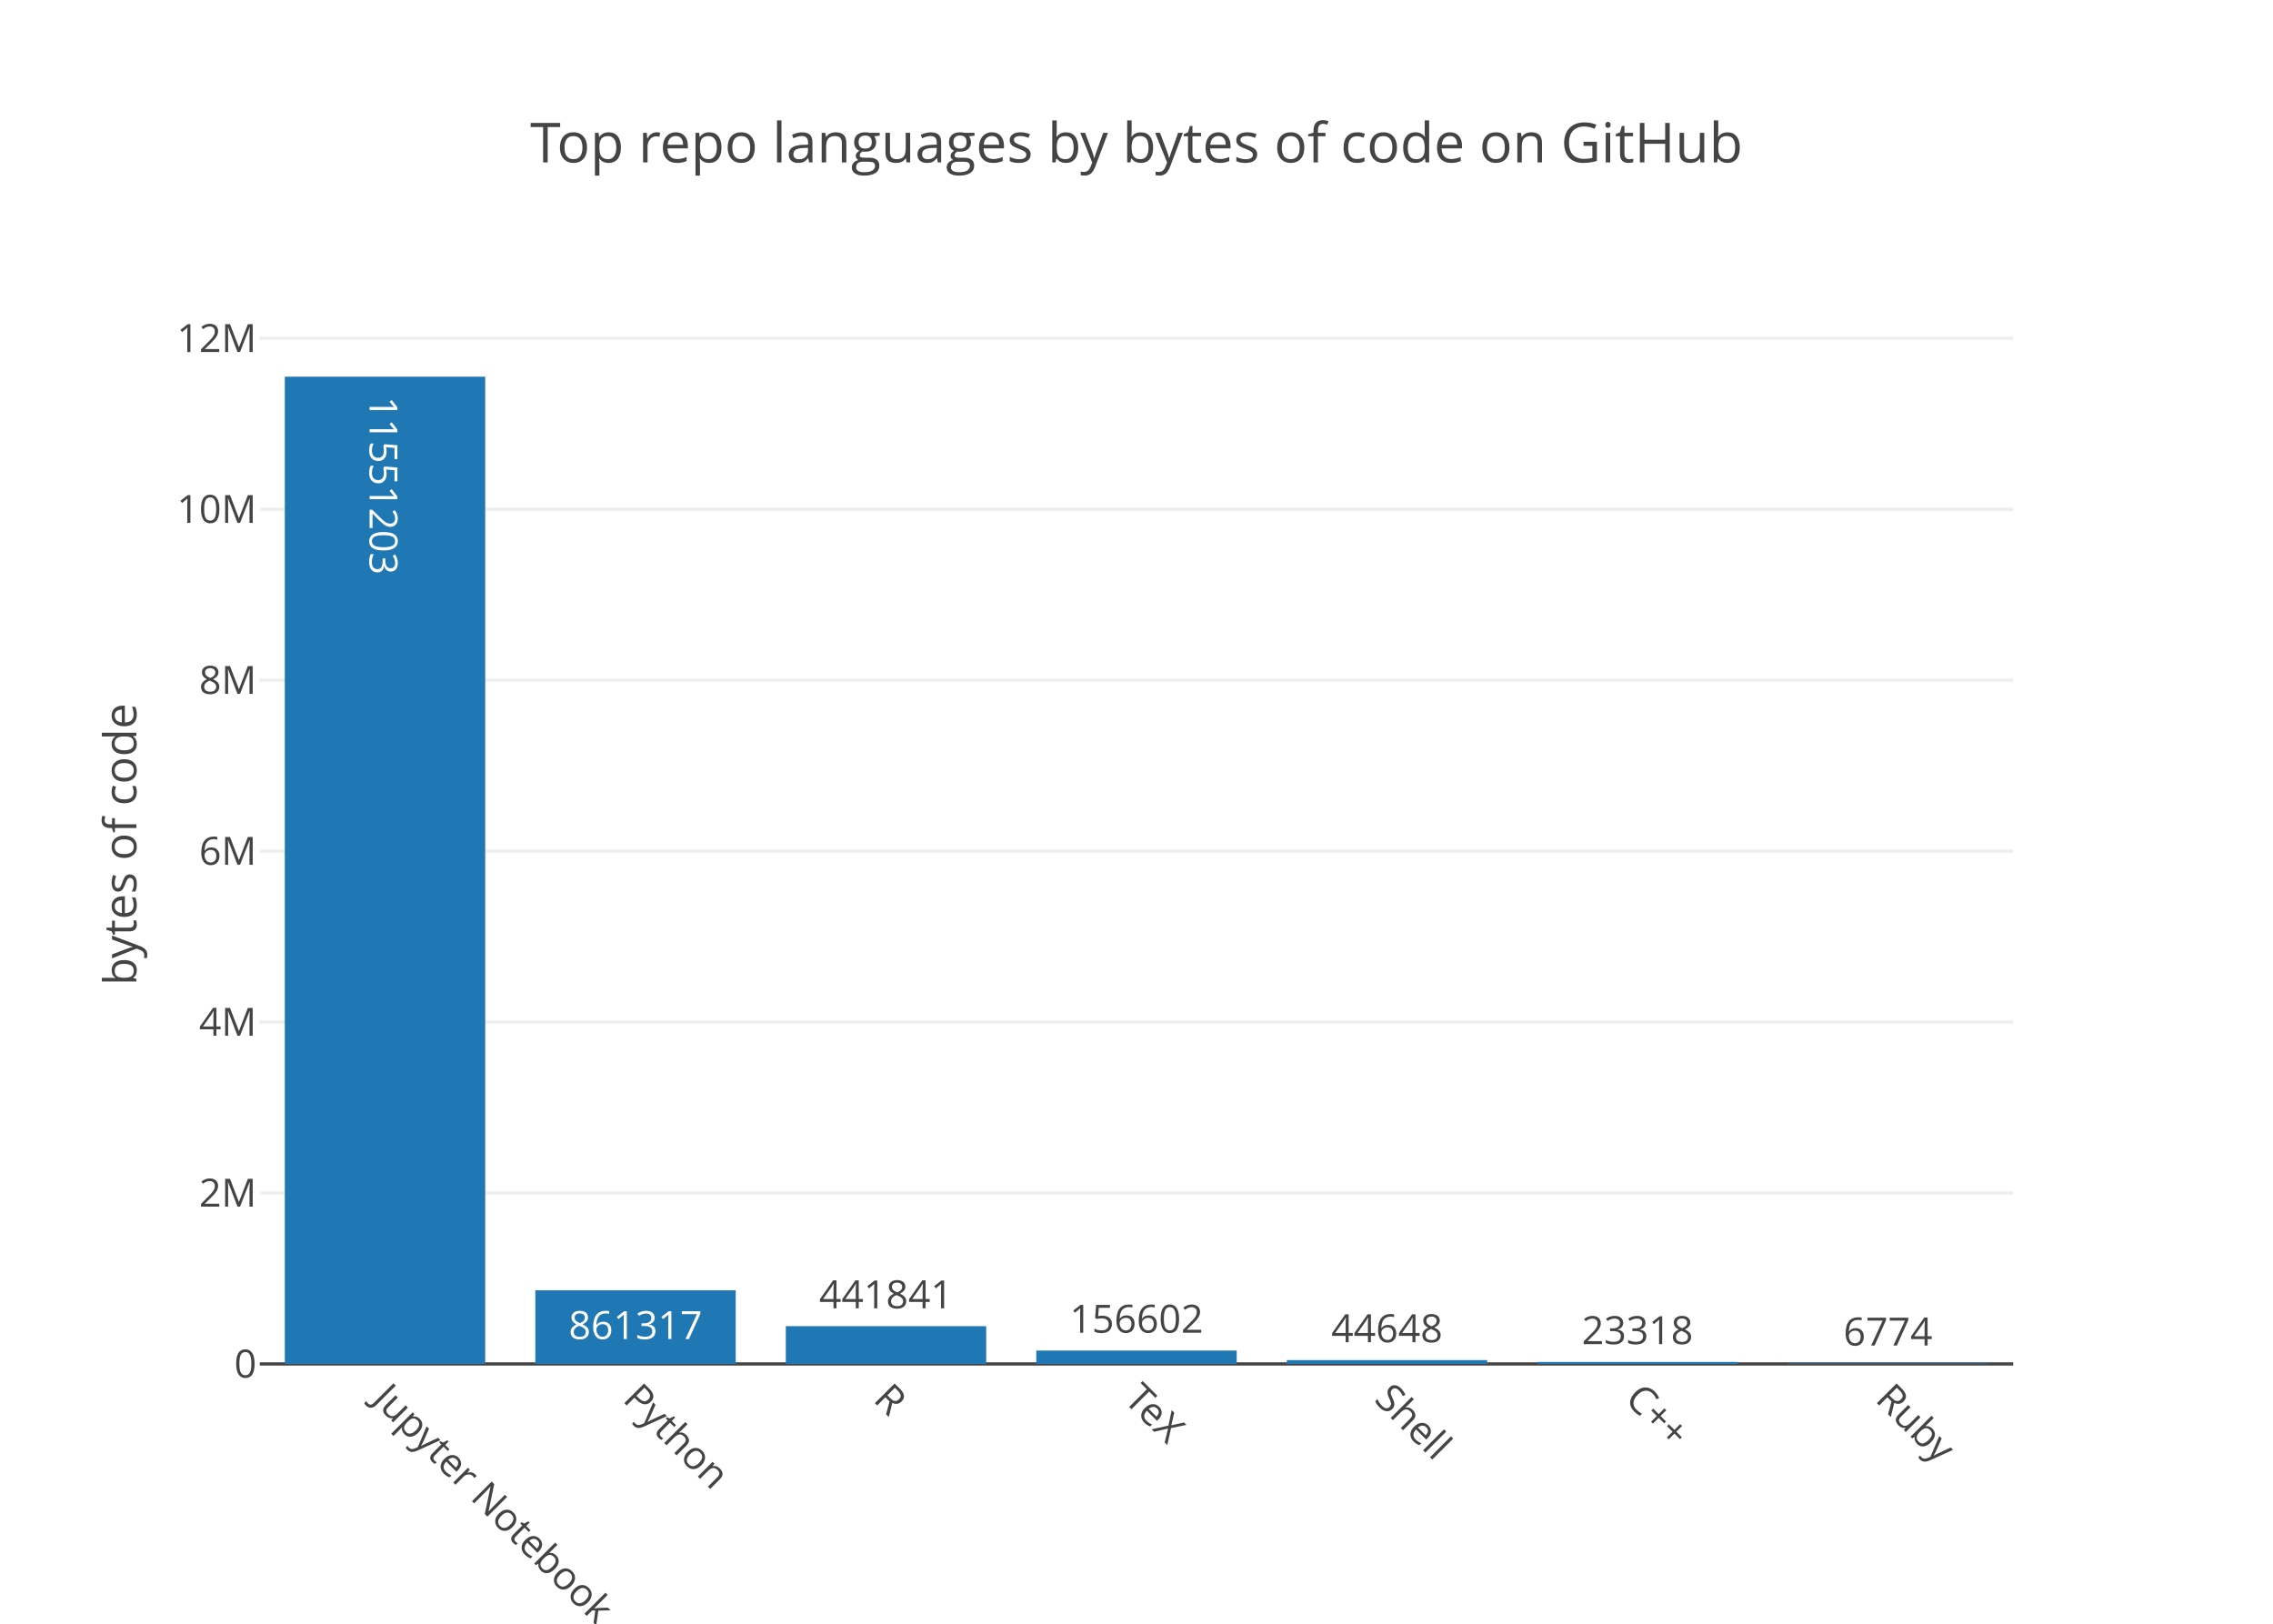
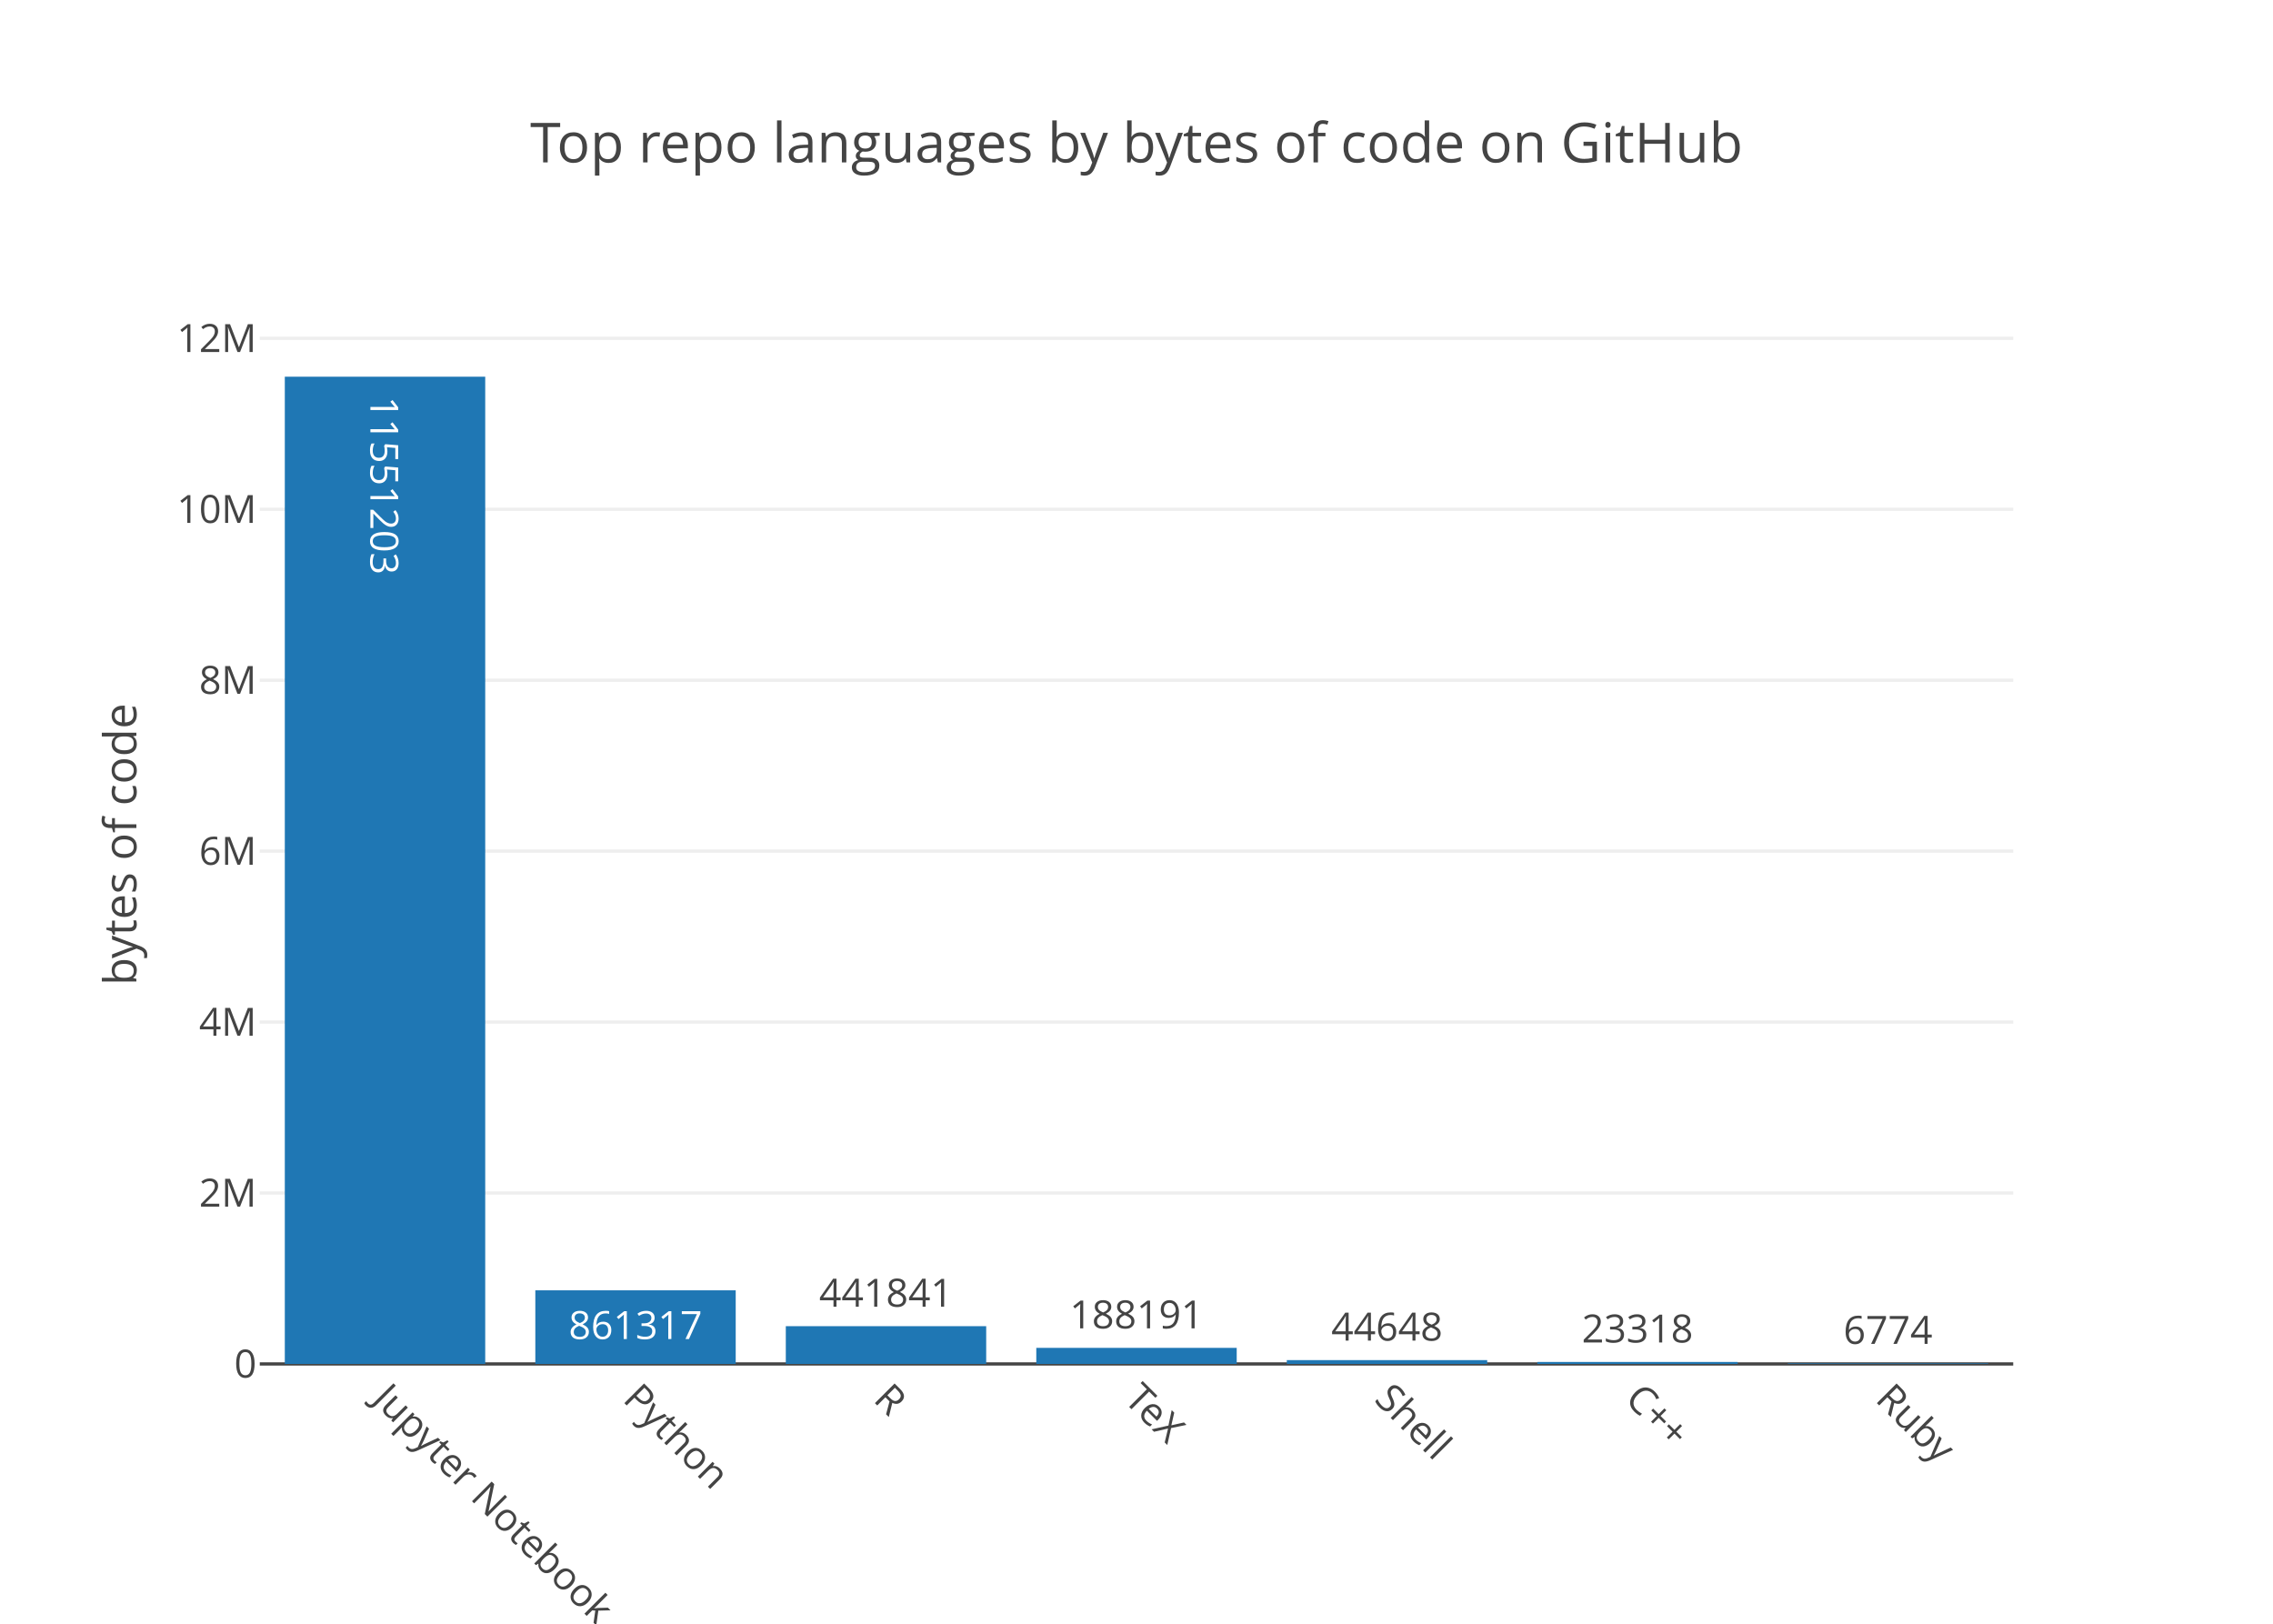
<svg xmlns="http://www.w3.org/2000/svg" class="main-svg" width="700" height="500" viewBox="0 0 700 500">
  <rect x="0" y="0" width="700" height="500" style="fill: rgb(255, 255, 255); fill-opacity: 1;" />
-   <defs id="defs-79469a">
+   <defs id="defs-51771a">
    <g class="clips">
-       <clipPath id="clip79469axyplot" class="plotclip">
+       <clipPath id="clip51771axyplot" class="plotclip">
        <rect width="540" height="320" />
      </clipPath>
-       <clipPath class="axesclip" id="clip79469ax">
+       <clipPath class="axesclip" id="clip51771ax">
        <rect x="80" y="0" width="540" height="500" />
      </clipPath>
-       <clipPath class="axesclip" id="clip79469ay">
+       <clipPath class="axesclip" id="clip51771ay">
        <rect x="0" y="100" width="700" height="320" />
      </clipPath>
-       <clipPath class="axesclip" id="clip79469axy">
+       <clipPath class="axesclip" id="clip51771axy">
        <rect x="80" y="100" width="540" height="320" />
      </clipPath>
    </g>
    <g class="gradients" />
  </defs>
  <g class="bglayer" />
  <g class="layer-below">
    <g class="imagelayer" />
    <g class="shapelayer" />
  </g>
  <g class="cartesianlayer">
    <g class="subplot xy">
      <g class="layer-subplot">
        <g class="shapelayer" />
        <g class="imagelayer" />
      </g>
      <g class="gridlayer">
        <g class="x" />
        <g class="y">
          <path class="ygrid crisp" transform="translate(0,367.36)" d="M80,0h540" style="stroke: rgb(238, 238, 238); stroke-opacity: 1; stroke-width: 1px;" />
          <path class="ygrid crisp" transform="translate(0,314.73)" d="M80,0h540" style="stroke: rgb(238, 238, 238); stroke-opacity: 1; stroke-width: 1px;" />
          <path class="ygrid crisp" transform="translate(0,262.09)" d="M80,0h540" style="stroke: rgb(238, 238, 238); stroke-opacity: 1; stroke-width: 1px;" />
          <path class="ygrid crisp" transform="translate(0,209.46)" d="M80,0h540" style="stroke: rgb(238, 238, 238); stroke-opacity: 1; stroke-width: 1px;" />
          <path class="ygrid crisp" transform="translate(0,156.82)" d="M80,0h540" style="stroke: rgb(238, 238, 238); stroke-opacity: 1; stroke-width: 1px;" />
          <path class="ygrid crisp" transform="translate(0,104.19)" d="M80,0h540" style="stroke: rgb(238, 238, 238); stroke-opacity: 1; stroke-width: 1px;" />
        </g>
      </g>
      <g class="zerolinelayer">
        <path class="yzl zl crisp" transform="translate(0,420)" d="M80,0h540" style="stroke: rgb(68, 68, 68); stroke-opacity: 1; stroke-width: 1px;" />
      </g>
      <path class="xlines-below" />
      <path class="ylines-below" />
      <g class="overlines-below" />
      <g class="xaxislayer-below" />
      <g class="yaxislayer-below" />
      <g class="overaxes-below" />
-       <g class="plot" transform="translate(80, 100)" clip-path="url('#clip79469axyplot')">
+       <g class="plot" transform="translate(80, 100)" clip-path="url('#clip51771axyplot')">
        <g class="barlayer mlayer">
          <g class="trace bars" style="opacity: 1;">
            <g class="points">
              <g class="point">
                <path d="M7.71,320V16H69.43V320Z" style="vector-effect: non-scaling-stroke; opacity: 1; stroke-width: 0px; fill: rgb(31, 119, 180); fill-opacity: 1;" />
-                 <text class="bartext bartext-inside" transform="translate(38.57 54.26562)rotate(90 0 -4.75) " text-anchor="middle" data-notex="1" x="0" y="0" style="font-family: 'Open Sans', verdana, arial, sans-serif; font-size: 12px; fill: rgb(255, 255, 255); fill-opacity: 1; white-space: pre;">11551203</text>
+                 <text class="bartext bartext-inside" transform="translate(38.57 54.01562)rotate(90 0 -4.5) " text-anchor="middle" data-notex="1" x="0" y="0" style="font-family: 'Open Sans', verdana, arial, sans-serif; font-size: 12px; fill: rgb(255, 255, 255); fill-opacity: 1; white-space: pre;">11551203</text>
              </g>
              <g class="point">
                <path d="M84.86,320V297.33H146.57V320Z" style="vector-effect: non-scaling-stroke; opacity: 1; stroke-width: 0px; fill: rgb(31, 119, 180); fill-opacity: 1;" />
                <text class="bartext bartext-inside" transform="translate(115.7072 312.33)" text-anchor="middle" data-notex="1" x="0" y="0" style="font-family: 'Open Sans', verdana, arial, sans-serif; font-size: 12px; fill: rgb(255, 255, 255); fill-opacity: 1; white-space: pre;">861317</text>
              </g>
              <g class="point">
                <path d="M162,320V308.37H223.71V320Z" style="vector-effect: non-scaling-stroke; opacity: 1; stroke-width: 0px; fill: rgb(31, 119, 180); fill-opacity: 1;" />
-                 <text class="bartext bartext-outside" transform="translate(192.8472 302.87)" text-anchor="middle" data-notex="1" x="0" y="0" style="font-family: 'Open Sans', verdana, arial, sans-serif; font-size: 12px; fill: rgb(68, 68, 68); fill-opacity: 1; white-space: pre;">441841</text>
+                 <text class="bartext bartext-outside" transform="translate(192.8472 302.37)" text-anchor="middle" data-notex="1" x="0" y="0" style="font-family: 'Open Sans', verdana, arial, sans-serif; font-size: 12px; fill: rgb(68, 68, 68); fill-opacity: 1; white-space: pre;">441841</text>
              </g>
              <g class="point">
-                 <path d="M239.14,320V315.88H300.86V320Z" style="vector-effect: non-scaling-stroke; opacity: 1; stroke-width: 0px; fill: rgb(31, 119, 180); fill-opacity: 1;" />
-                 <text class="bartext bartext-outside" transform="translate(269.9922 310.38)" text-anchor="middle" data-notex="1" x="0" y="0" style="font-family: 'Open Sans', verdana, arial, sans-serif; font-size: 12px; fill: rgb(68, 68, 68); fill-opacity: 1; white-space: pre;">156602</text>
+                 <path d="M239.14,320V315.05H300.86V320Z" style="vector-effect: non-scaling-stroke; opacity: 1; stroke-width: 0px; fill: rgb(31, 119, 180); fill-opacity: 1;" />
+                 <text class="bartext bartext-outside" transform="translate(269.9922 309.05)" text-anchor="middle" data-notex="1" x="0" y="0" style="font-family: 'Open Sans', verdana, arial, sans-serif; font-size: 12px; fill: rgb(68, 68, 68); fill-opacity: 1; white-space: pre;">188191</text>
              </g>
              <g class="point">
                <path d="M316.29,320V318.82H378V320Z" style="vector-effect: non-scaling-stroke; opacity: 1; stroke-width: 0px; fill: rgb(31, 119, 180); fill-opacity: 1;" />
-                 <text class="bartext bartext-outside" transform="translate(347.1372 313.32)" text-anchor="middle" data-notex="1" x="0" y="0" style="font-family: 'Open Sans', verdana, arial, sans-serif; font-size: 12px; fill: rgb(68, 68, 68); fill-opacity: 1; white-space: pre;">44648</text>
+                 <text class="bartext bartext-outside" transform="translate(347.1372 312.82)" text-anchor="middle" data-notex="1" x="0" y="0" style="font-family: 'Open Sans', verdana, arial, sans-serif; font-size: 12px; fill: rgb(68, 68, 68); fill-opacity: 1; white-space: pre;">44648</text>
              </g>
              <g class="point">
                <path d="M393.43,320V319.39H455.14V320Z" style="vector-effect: non-scaling-stroke; opacity: 1; stroke-width: 0px; fill: rgb(31, 119, 180); fill-opacity: 1;" />
-                 <text class="bartext bartext-outside" transform="translate(424.2772 313.89)" text-anchor="middle" data-notex="1" x="0" y="0" style="font-family: 'Open Sans', verdana, arial, sans-serif; font-size: 12px; fill: rgb(68, 68, 68); fill-opacity: 1; white-space: pre;">23318</text>
+                 <text class="bartext bartext-outside" transform="translate(424.2772 313.39)" text-anchor="middle" data-notex="1" x="0" y="0" style="font-family: 'Open Sans', verdana, arial, sans-serif; font-size: 12px; fill: rgb(68, 68, 68); fill-opacity: 1; white-space: pre;">23318</text>
              </g>
              <g class="point">
                <path d="M470.57,320V319.82H532.29V320Z" style="vector-effect: non-scaling-stroke; opacity: 1; stroke-width: 0px; fill: rgb(31, 119, 180); fill-opacity: 1;" />
-                 <text class="bartext bartext-outside" transform="translate(501.4222 314.32)" text-anchor="middle" data-notex="1" x="0" y="0" style="font-family: 'Open Sans', verdana, arial, sans-serif; font-size: 12px; fill: rgb(68, 68, 68); fill-opacity: 1; white-space: pre;">6774</text>
+                 <text class="bartext bartext-outside" transform="translate(501.4222 313.82)" text-anchor="middle" data-notex="1" x="0" y="0" style="font-family: 'Open Sans', verdana, arial, sans-serif; font-size: 12px; fill: rgb(68, 68, 68); fill-opacity: 1; white-space: pre;">6774</text>
              </g>
            </g>
          </g>
        </g>
      </g>
      <g class="overplot" />
      <path class="xlines-above crisp" d="M0,0" style="fill: none;" />
      <path class="ylines-above crisp" d="M0,0" style="fill: none;" />
      <g class="overlines-above" />
      <g class="xaxislayer-above">
        <g class="xtick">
          <text text-anchor="start" x="0" y="433" transform="translate(118.57,0) rotate(45,0,427)" style="font-family: 'Open Sans', verdana, arial, sans-serif; font-size: 12px; fill: rgb(68, 68, 68); fill-opacity: 1; white-space: pre;">Jupyter Notebook</text>
        </g>
        <g class="xtick">
          <text text-anchor="start" x="0" y="433" transform="translate(195.71,0) rotate(45,0,427)" style="font-family: 'Open Sans', verdana, arial, sans-serif; font-size: 12px; fill: rgb(68, 68, 68); fill-opacity: 1; white-space: pre;">Python</text>
        </g>
        <g class="xtick">
          <text text-anchor="start" x="0" y="433" transform="translate(272.86,0) rotate(45,0,427)" style="font-family: 'Open Sans', verdana, arial, sans-serif; font-size: 12px; fill: rgb(68, 68, 68); fill-opacity: 1; white-space: pre;">R</text>
        </g>
        <g class="xtick">
          <text text-anchor="start" x="0" y="433" transform="translate(350,0) rotate(45,0,427)" style="font-family: 'Open Sans', verdana, arial, sans-serif; font-size: 12px; fill: rgb(68, 68, 68); fill-opacity: 1; white-space: pre;">TeX</text>
        </g>
        <g class="xtick">
          <text text-anchor="start" x="0" y="433" transform="translate(427.14,0) rotate(45,0,427)" style="font-family: 'Open Sans', verdana, arial, sans-serif; font-size: 12px; fill: rgb(68, 68, 68); fill-opacity: 1; white-space: pre;">Shell</text>
        </g>
        <g class="xtick">
          <text text-anchor="start" x="0" y="433" transform="translate(504.29,0) rotate(45,0,427)" style="font-family: 'Open Sans', verdana, arial, sans-serif; font-size: 12px; fill: rgb(68, 68, 68); fill-opacity: 1; white-space: pre;">C++</text>
        </g>
        <g class="xtick">
          <text text-anchor="start" x="0" y="433" transform="translate(581.43,0) rotate(45,0,427)" style="font-family: 'Open Sans', verdana, arial, sans-serif; font-size: 12px; fill: rgb(68, 68, 68); fill-opacity: 1; white-space: pre;">Ruby</text>
        </g>
      </g>
      <g class="yaxislayer-above">
        <g class="ytick">
          <text text-anchor="end" x="79" y="4.2" transform="translate(0,420)" style="font-family: 'Open Sans', verdana, arial, sans-serif; font-size: 12px; fill: rgb(68, 68, 68); fill-opacity: 1; white-space: pre;">0</text>
        </g>
        <g class="ytick">
          <text text-anchor="end" x="79" y="4.2" transform="translate(0,367.36)" style="font-family: 'Open Sans', verdana, arial, sans-serif; font-size: 12px; fill: rgb(68, 68, 68); fill-opacity: 1; white-space: pre;">2M</text>
        </g>
        <g class="ytick">
          <text text-anchor="end" x="79" y="4.2" transform="translate(0,314.73)" style="font-family: 'Open Sans', verdana, arial, sans-serif; font-size: 12px; fill: rgb(68, 68, 68); fill-opacity: 1; white-space: pre;">4M</text>
        </g>
        <g class="ytick">
          <text text-anchor="end" x="79" y="4.2" transform="translate(0,262.09)" style="font-family: 'Open Sans', verdana, arial, sans-serif; font-size: 12px; fill: rgb(68, 68, 68); fill-opacity: 1; white-space: pre;">6M</text>
        </g>
        <g class="ytick">
          <text text-anchor="end" x="79" y="4.2" transform="translate(0,209.46)" style="font-family: 'Open Sans', verdana, arial, sans-serif; font-size: 12px; fill: rgb(68, 68, 68); fill-opacity: 1; white-space: pre;">8M</text>
        </g>
        <g class="ytick">
          <text text-anchor="end" x="79" y="4.2" transform="translate(0,156.82)" style="font-family: 'Open Sans', verdana, arial, sans-serif; font-size: 12px; fill: rgb(68, 68, 68); fill-opacity: 1; white-space: pre;">10M</text>
        </g>
        <g class="ytick">
          <text text-anchor="end" x="79" y="4.2" transform="translate(0,104.19)" style="font-family: 'Open Sans', verdana, arial, sans-serif; font-size: 12px; fill: rgb(68, 68, 68); fill-opacity: 1; white-space: pre;">12M</text>
        </g>
      </g>
      <g class="overaxes-above" />
    </g>
  </g>
  <g class="polarlayer" />
  <g class="ternarylayer" />
  <g class="geolayer" />
  <g class="pielayer" />
  <g class="sunburstlayer" />
  <g class="glimages" />
-   <defs id="topdefs-79469a">
+   <defs id="topdefs-51771a">
    <g class="clips" />
  </defs>
  <g class="layer-above">
    <g class="imagelayer" />
    <g class="shapelayer" />
  </g>
  <g class="infolayer">
    <g class="g-gtitle">
      <text class="gtitle" x="350" y="50" text-anchor="middle" dy="0em" style="font-family: 'Open Sans', verdana, arial, sans-serif; font-size: 17px; fill: rgb(68, 68, 68); opacity: 1; font-weight: normal; white-space: pre;">Top repo languages by bytes of code on GitHub</text>
    </g>
    <g class="g-xtitle" />
    <g class="g-ytitle">
      <text class="ytitle" transform="rotate(-90,42,260)" x="42" y="260" text-anchor="middle" style="font-family: 'Open Sans', verdana, arial, sans-serif; font-size: 14px; fill: rgb(68, 68, 68); opacity: 1; font-weight: normal; white-space: pre;">bytes of code</text>
    </g>
  </g>
</svg>
